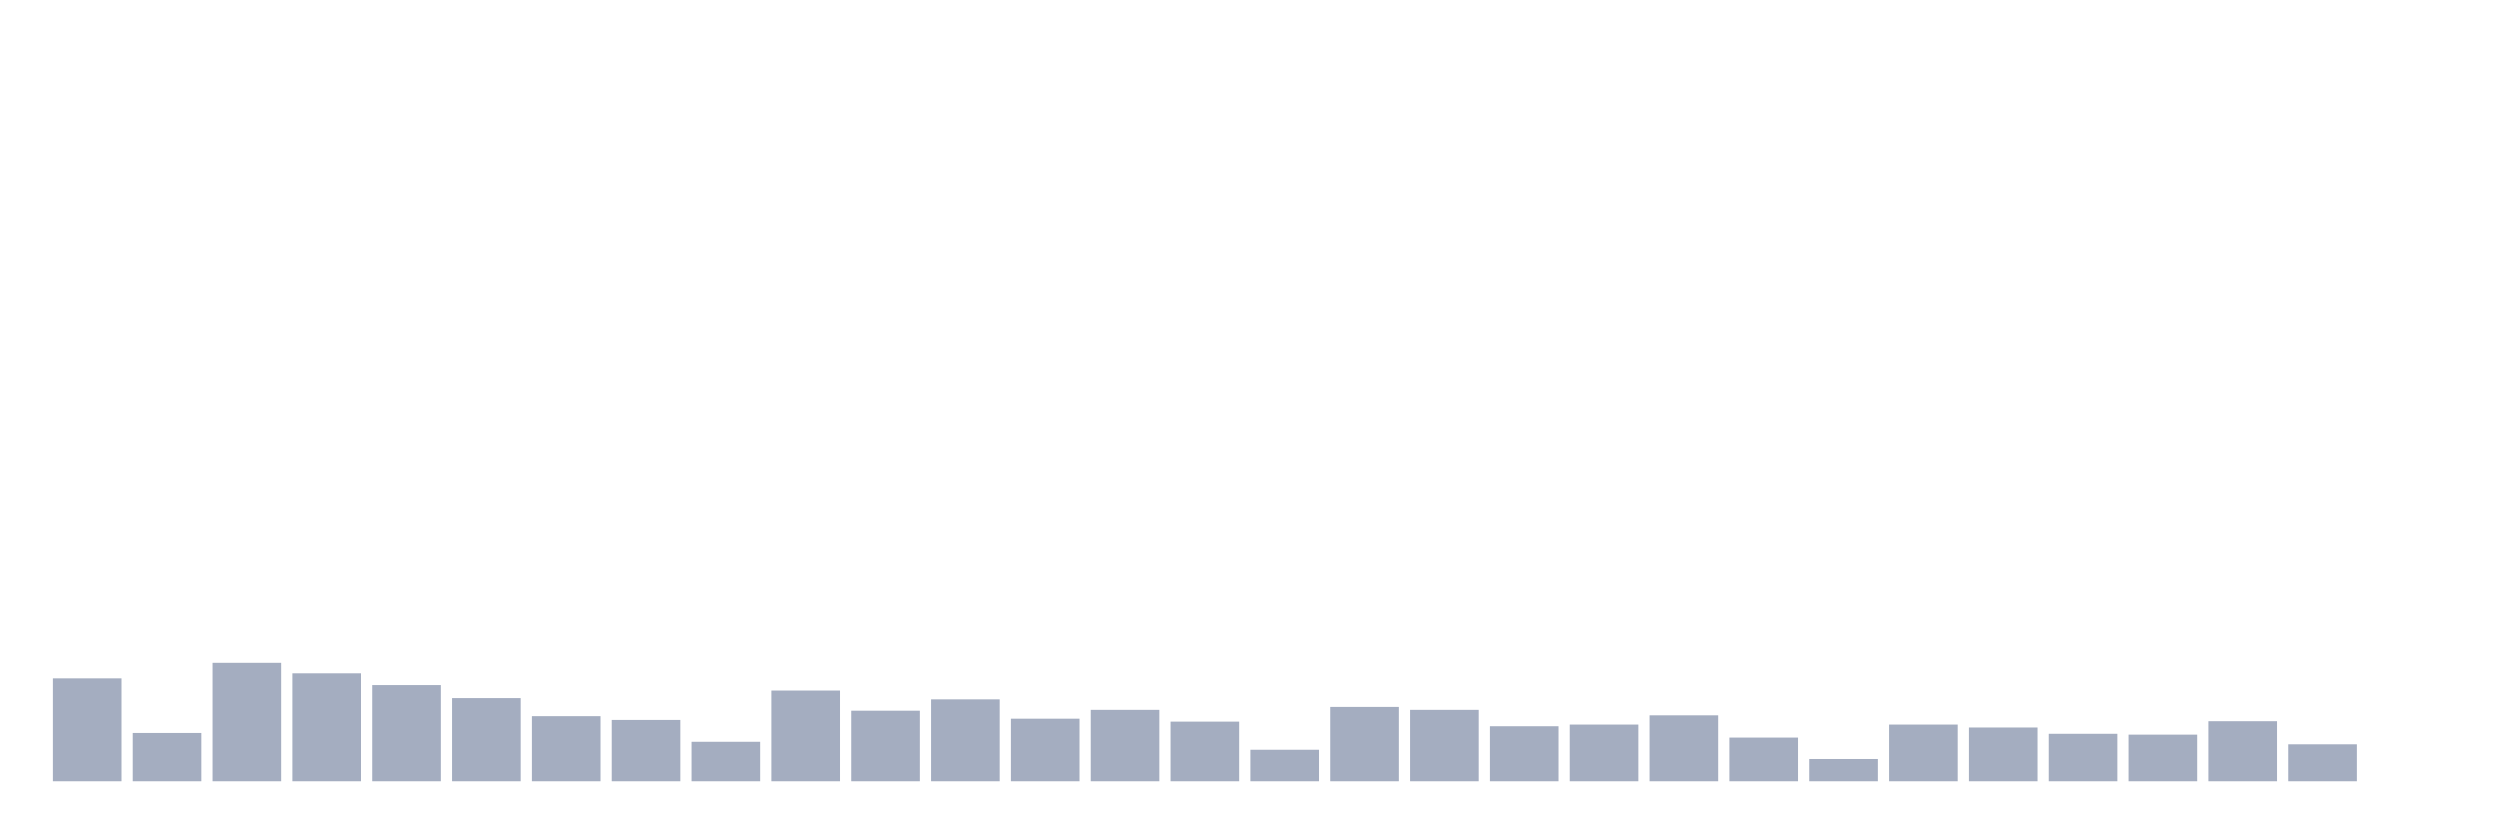
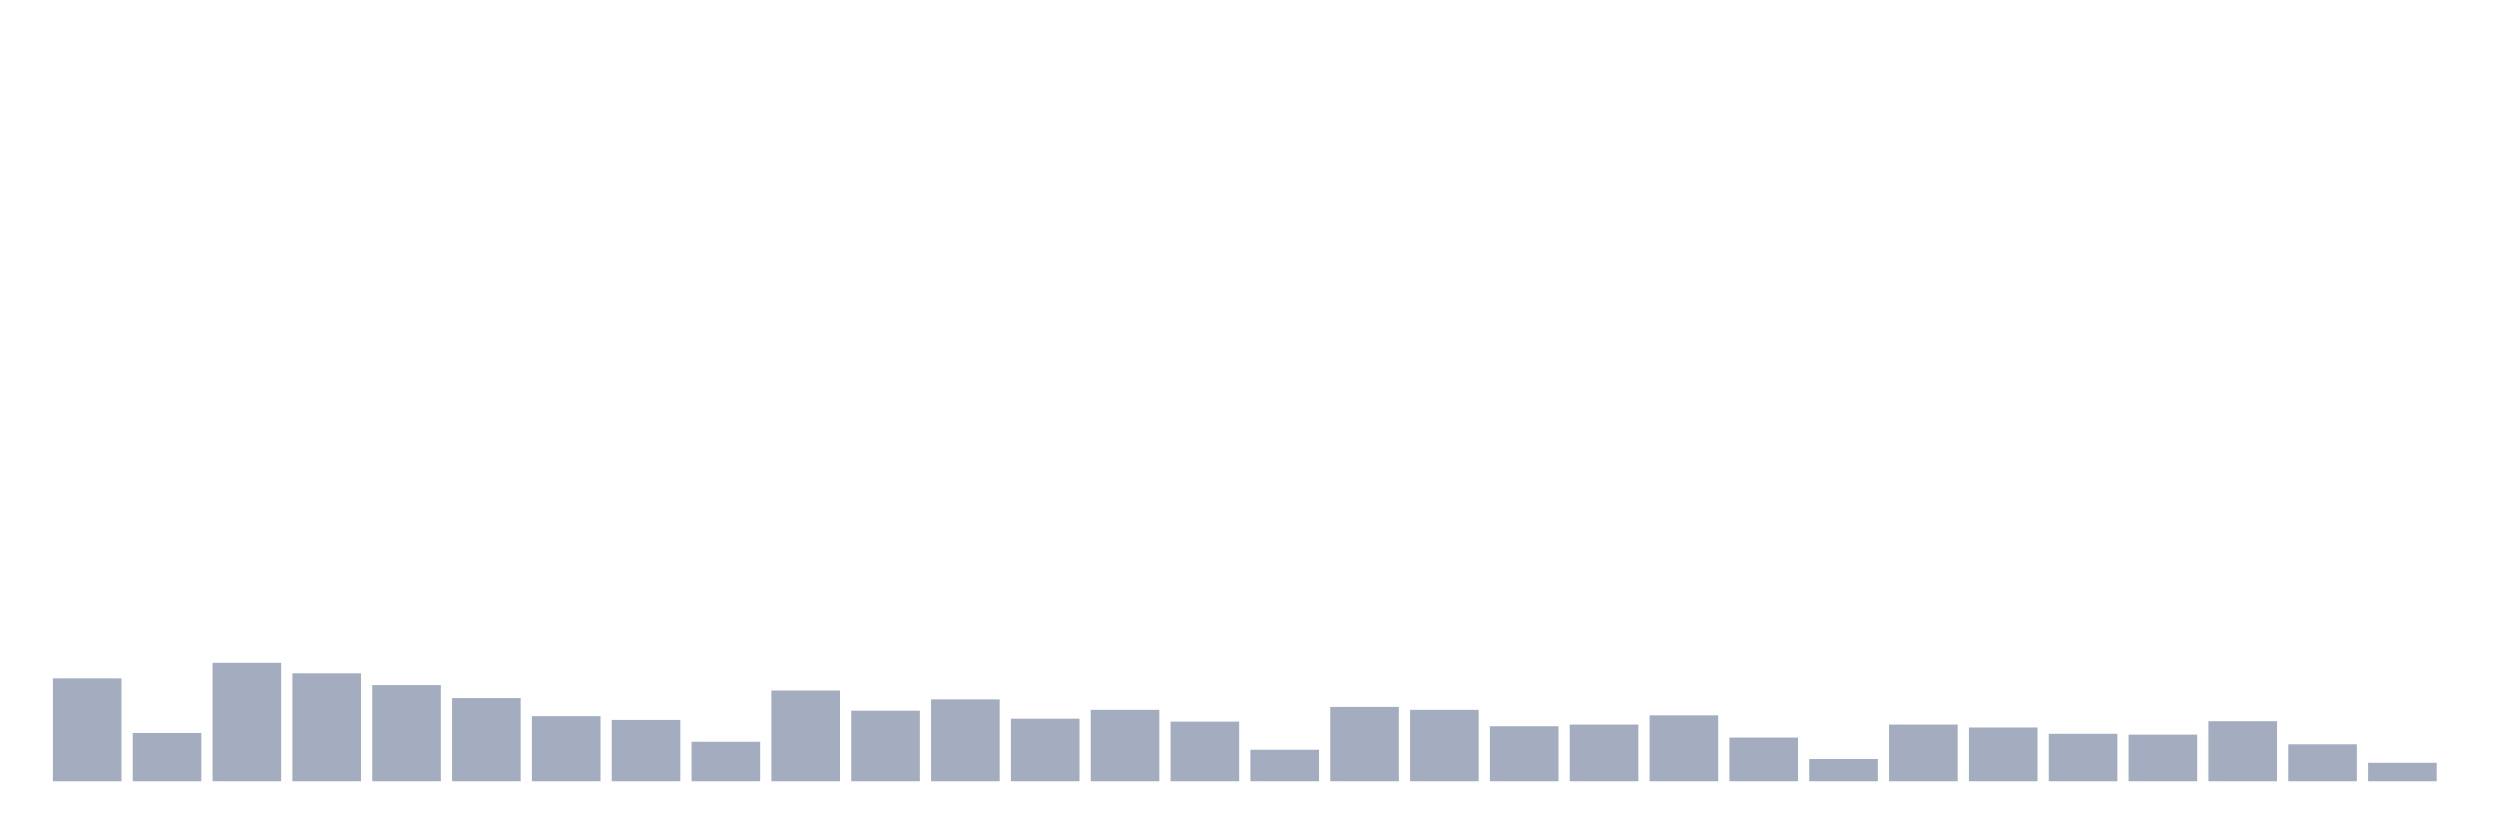
<svg xmlns="http://www.w3.org/2000/svg" viewBox="0 0 480 160">
  <g transform="translate(10,10)">
    <rect class="bar" x="0.153" width="13.175" y="120.242" height="19.758" fill="rgb(164,173,192)" />
    <rect class="bar" x="15.482" width="13.175" y="130.726" height="9.274" fill="rgb(164,173,192)" />
    <rect class="bar" x="30.81" width="13.175" y="117.258" height="22.742" fill="rgb(164,173,192)" />
    <rect class="bar" x="46.138" width="13.175" y="119.274" height="20.726" fill="rgb(164,173,192)" />
    <rect class="bar" x="61.466" width="13.175" y="121.532" height="18.468" fill="rgb(164,173,192)" />
    <rect class="bar" x="76.794" width="13.175" y="124.032" height="15.968" fill="rgb(164,173,192)" />
    <rect class="bar" x="92.123" width="13.175" y="127.5" height="12.5" fill="rgb(164,173,192)" />
    <rect class="bar" x="107.451" width="13.175" y="128.226" height="11.774" fill="rgb(164,173,192)" />
    <rect class="bar" x="122.779" width="13.175" y="132.419" height="7.581" fill="rgb(164,173,192)" />
    <rect class="bar" x="138.107" width="13.175" y="122.581" height="17.419" fill="rgb(164,173,192)" />
    <rect class="bar" x="153.436" width="13.175" y="126.452" height="13.548" fill="rgb(164,173,192)" />
    <rect class="bar" x="168.764" width="13.175" y="124.274" height="15.726" fill="rgb(164,173,192)" />
    <rect class="bar" x="184.092" width="13.175" y="127.984" height="12.016" fill="rgb(164,173,192)" />
    <rect class="bar" x="199.42" width="13.175" y="126.29" height="13.71" fill="rgb(164,173,192)" />
    <rect class="bar" x="214.748" width="13.175" y="128.548" height="11.452" fill="rgb(164,173,192)" />
    <rect class="bar" x="230.077" width="13.175" y="133.952" height="6.048" fill="rgb(164,173,192)" />
    <rect class="bar" x="245.405" width="13.175" y="125.726" height="14.274" fill="rgb(164,173,192)" />
    <rect class="bar" x="260.733" width="13.175" y="126.29" height="13.71" fill="rgb(164,173,192)" />
    <rect class="bar" x="276.061" width="13.175" y="129.435" height="10.565" fill="rgb(164,173,192)" />
    <rect class="bar" x="291.39" width="13.175" y="129.113" height="10.887" fill="rgb(164,173,192)" />
    <rect class="bar" x="306.718" width="13.175" y="127.339" height="12.661" fill="rgb(164,173,192)" />
    <rect class="bar" x="322.046" width="13.175" y="131.613" height="8.387" fill="rgb(164,173,192)" />
    <rect class="bar" x="337.374" width="13.175" y="135.726" height="4.274" fill="rgb(164,173,192)" />
    <rect class="bar" x="352.702" width="13.175" y="129.113" height="10.887" fill="rgb(164,173,192)" />
    <rect class="bar" x="368.031" width="13.175" y="129.677" height="10.323" fill="rgb(164,173,192)" />
    <rect class="bar" x="383.359" width="13.175" y="130.887" height="9.113" fill="rgb(164,173,192)" />
    <rect class="bar" x="398.687" width="13.175" y="131.048" height="8.952" fill="rgb(164,173,192)" />
    <rect class="bar" x="414.015" width="13.175" y="128.468" height="11.532" fill="rgb(164,173,192)" />
    <rect class="bar" x="429.344" width="13.175" y="132.903" height="7.097" fill="rgb(164,173,192)" />
-     <rect class="bar" x="444.672" width="13.175" y="140" height="0" fill="rgb(164,173,192)" />
+     <rect class="bar" x="444.672" width="13.175" y="136.452" height="3.548" fill="rgb(164,173,192)" />
  </g>
</svg>
